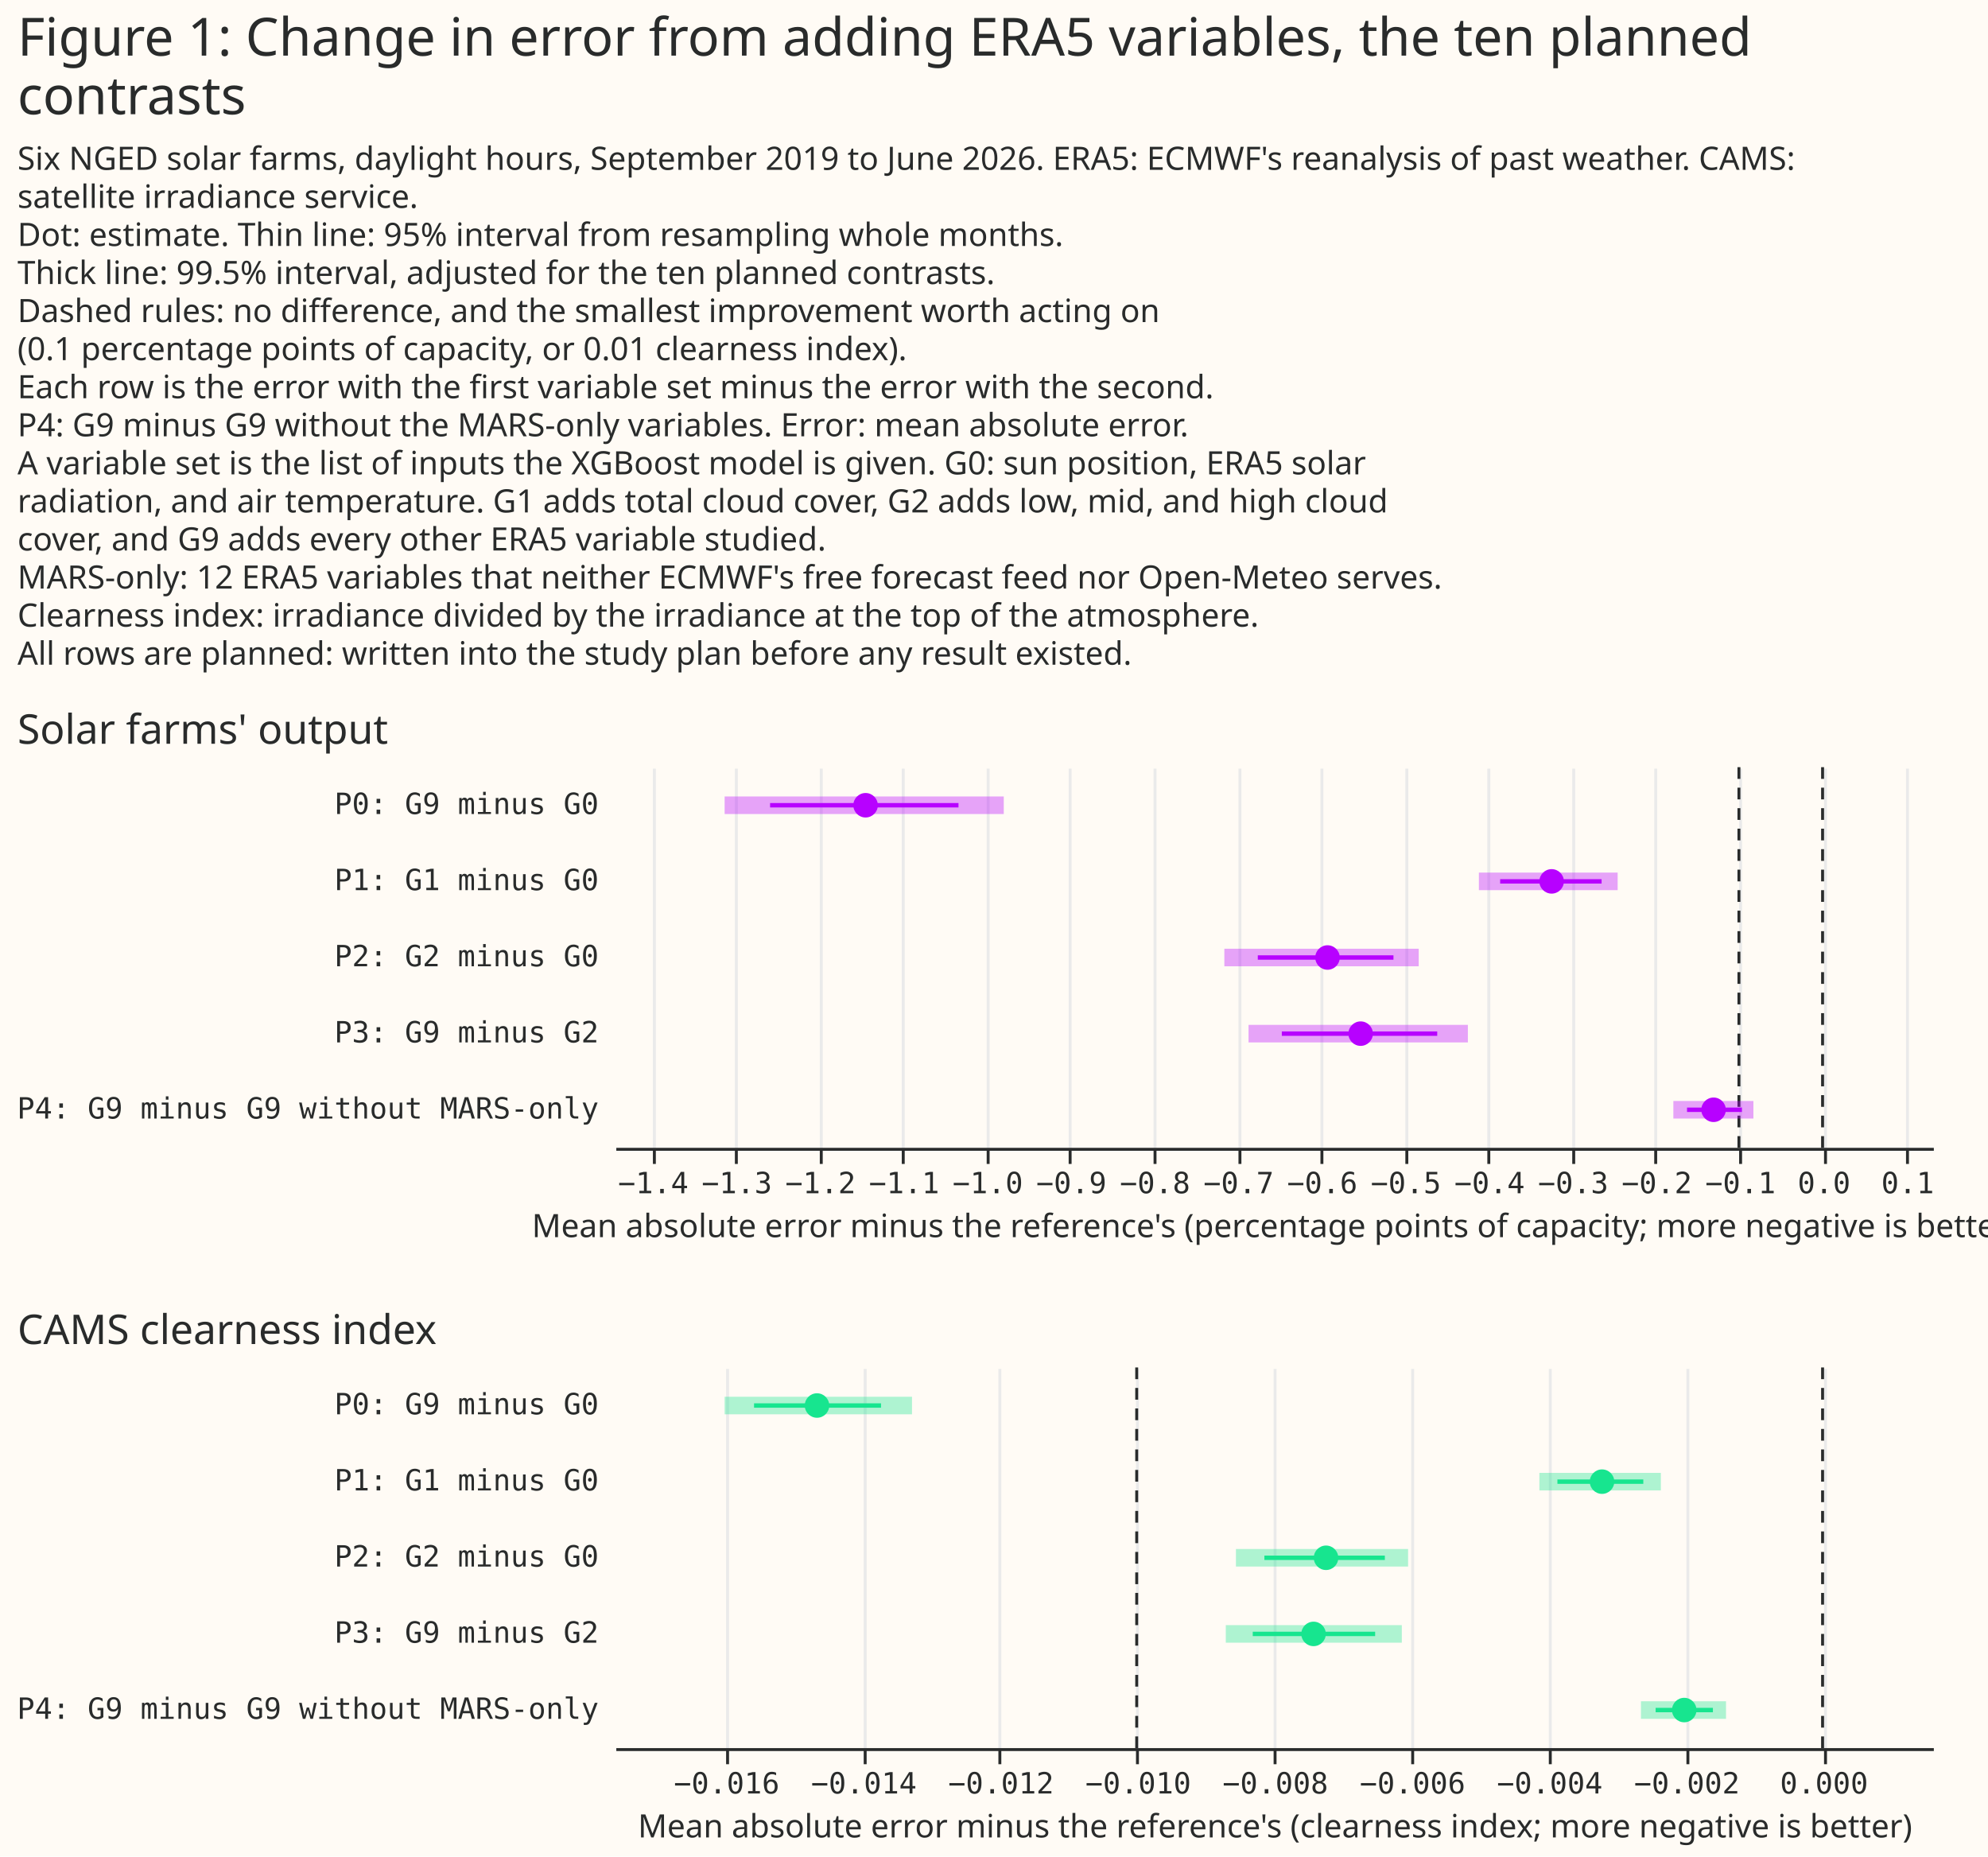
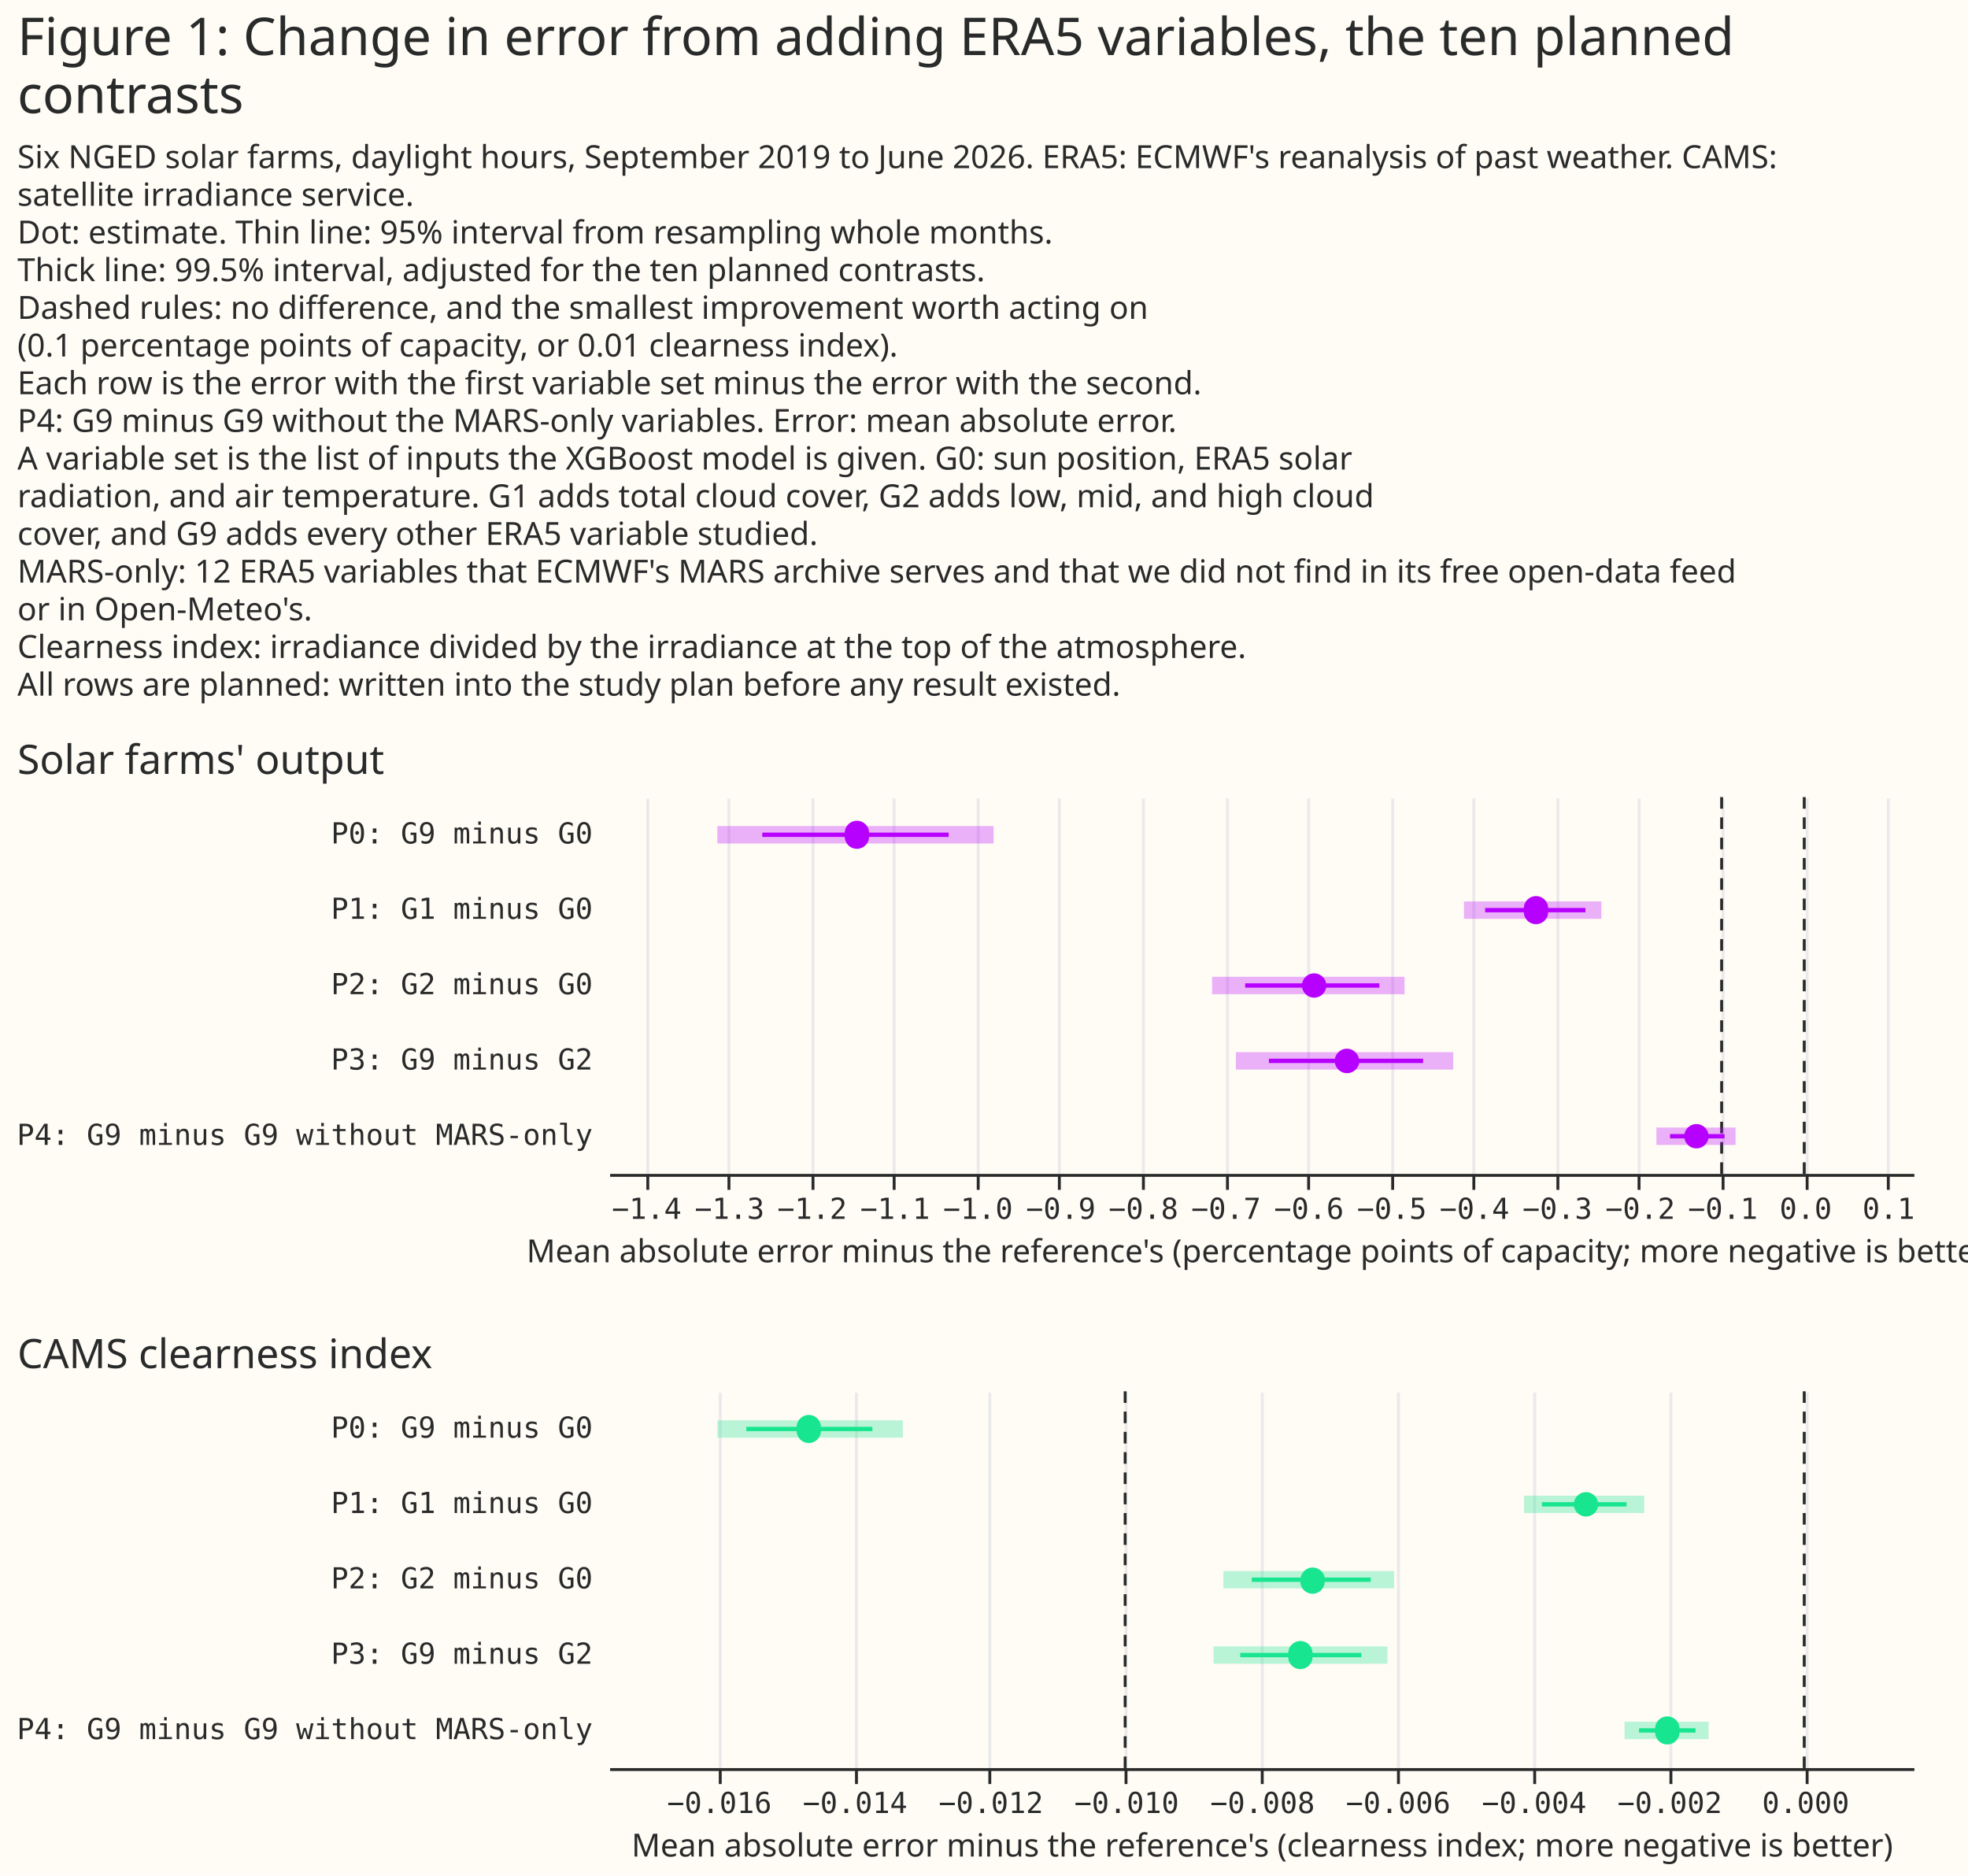
- <svg xmlns="http://www.w3.org/2000/svg" version="1.1" class="marks" width="679" height="634" viewBox="0 0 679 634">
-   <rect width="679" height="634" fill="#FFFBF5" />
-   <g fill="none" stroke-miterlimit="10" transform="translate(210,262)">
-     <g class="mark-group role-frame root" role="graphics-object" aria-roledescription="group mark container">
-       <g transform="translate(0,0)">
-         <path class="background" aria-hidden="true" d="M0,0h450v0h-450Z" />
-         <g>
-           <g class="mark-group role-scope concat_0_group" role="graphics-object" aria-roledescription="group mark container">
-             <g transform="translate(0,0)">
-               <path class="background" aria-hidden="true" d="M0,0h450v130h-450Z" fill="#FFFBF5" />
-               <g>
-                 <g class="mark-group role-axis" aria-hidden="true">
-                   <g transform="translate(0.5,130.5)">
-                     <path class="background" aria-hidden="true" d="M0,0h0v0h0Z" pointer-events="none" />
-                     <g>
-                       <g class="mark-rule role-axis-grid" pointer-events="none">
-                         <line transform="translate(13,0)" x2="0" y2="-130" stroke="#EAEAEA" stroke-width="1" opacity="1" />
-                         <line transform="translate(41,0)" x2="0" y2="-130" stroke="#EAEAEA" stroke-width="1" opacity="1" />
-                         <line transform="translate(70,0)" x2="0" y2="-130" stroke="#EAEAEA" stroke-width="1" opacity="1" />
-                         <line transform="translate(98,0)" x2="0" y2="-130" stroke="#EAEAEA" stroke-width="1" opacity="1" />
-                         <line transform="translate(127,0)" x2="0" y2="-130" stroke="#EAEAEA" stroke-width="1" opacity="1" />
-                         <line transform="translate(155,0)" x2="0" y2="-130" stroke="#EAEAEA" stroke-width="1" opacity="1" />
-                         <line transform="translate(184,0)" x2="0" y2="-130" stroke="#EAEAEA" stroke-width="1" opacity="1" />
-                         <line transform="translate(213,0)" x2="0" y2="-130" stroke="#EAEAEA" stroke-width="1" opacity="1" />
-                         <line transform="translate(241,0)" x2="0" y2="-130" stroke="#EAEAEA" stroke-width="1" opacity="1" />
-                         <line transform="translate(270,0)" x2="0" y2="-130" stroke="#EAEAEA" stroke-width="1" opacity="1" />
-                         <line transform="translate(298,0)" x2="0" y2="-130" stroke="#EAEAEA" stroke-width="1" opacity="1" />
-                         <line transform="translate(327,0)" x2="0" y2="-130" stroke="#EAEAEA" stroke-width="1" opacity="1" />
-                         <line transform="translate(355,0)" x2="0" y2="-130" stroke="#EAEAEA" stroke-width="1" opacity="1" />
-                         <line transform="translate(384,0)" x2="0" y2="-130" stroke="#EAEAEA" stroke-width="1" opacity="1" />
-                         <line transform="translate(413,0)" x2="0" y2="-130" stroke="#EAEAEA" stroke-width="1" opacity="1" />
-                         <line transform="translate(441,0)" x2="0" y2="-130" stroke="#EAEAEA" stroke-width="1" opacity="1" />
-                       </g>
-                     </g>
-                     <path class="foreground" aria-hidden="true" d="" pointer-events="none" display="none" />
-                   </g>
-                 </g>
-                 <g class="mark-group role-axis" role="graphics-symbol" aria-roledescription="axis" aria-label="X-axis titled 'Mean absolute error minus the reference's (percentage points of capacity; more negative is better)' for a linear scale with values from −1.4 to 0.1">
-                   <g transform="translate(0.5,130.5)">
-                     <path class="background" aria-hidden="true" d="M0,0h0v0h0Z" pointer-events="none" />
-                     <g>
-                       <g class="mark-rule role-axis-tick" pointer-events="none">
-                         <line transform="translate(13,0)" x2="0" y2="5" stroke="#292B2B" stroke-width="1" opacity="1" />
-                         <line transform="translate(41,0)" x2="0" y2="5" stroke="#292B2B" stroke-width="1" opacity="1" />
-                         <line transform="translate(70,0)" x2="0" y2="5" stroke="#292B2B" stroke-width="1" opacity="1" />
-                         <line transform="translate(98,0)" x2="0" y2="5" stroke="#292B2B" stroke-width="1" opacity="1" />
-                         <line transform="translate(127,0)" x2="0" y2="5" stroke="#292B2B" stroke-width="1" opacity="1" />
-                         <line transform="translate(155,0)" x2="0" y2="5" stroke="#292B2B" stroke-width="1" opacity="1" />
-                         <line transform="translate(184,0)" x2="0" y2="5" stroke="#292B2B" stroke-width="1" opacity="1" />
-                         <line transform="translate(213,0)" x2="0" y2="5" stroke="#292B2B" stroke-width="1" opacity="1" />
-                         <line transform="translate(241,0)" x2="0" y2="5" stroke="#292B2B" stroke-width="1" opacity="1" />
-                         <line transform="translate(270,0)" x2="0" y2="5" stroke="#292B2B" stroke-width="1" opacity="1" />
-                         <line transform="translate(298,0)" x2="0" y2="5" stroke="#292B2B" stroke-width="1" opacity="1" />
-                         <line transform="translate(327,0)" x2="0" y2="5" stroke="#292B2B" stroke-width="1" opacity="1" />
-                         <line transform="translate(355,0)" x2="0" y2="5" stroke="#292B2B" stroke-width="1" opacity="1" />
-                         <line transform="translate(384,0)" x2="0" y2="5" stroke="#292B2B" stroke-width="1" opacity="1" />
-                         <line transform="translate(413,0)" x2="0" y2="5" stroke="#292B2B" stroke-width="1" opacity="1" />
-                         <line transform="translate(441,0)" x2="0" y2="5" stroke="#292B2B" stroke-width="1" opacity="1" />
-                       </g>
-                       <g class="mark-text role-axis-label" pointer-events="none">
-                         <text text-anchor="middle" transform="translate(12.59733,15)" font-family="Matter Semi Mono, Roboto Mono, monospace" font-size="10px" fill="#292B2B" opacity="1">−1.4</text>
-                         <text text-anchor="middle" transform="translate(41.1618,15)" font-family="Matter Semi Mono, Roboto Mono, monospace" font-size="10px" fill="#292B2B" opacity="1">−1.3</text>
-                         <text text-anchor="middle" transform="translate(69.72628,15)" font-family="Matter Semi Mono, Roboto Mono, monospace" font-size="10px" fill="#292B2B" opacity="1">−1.2</text>
-                         <text text-anchor="middle" transform="translate(98.29076,15)" font-family="Matter Semi Mono, Roboto Mono, monospace" font-size="10px" fill="#292B2B" opacity="1">−1.1</text>
-                         <text text-anchor="middle" transform="translate(126.8552,15)" font-family="Matter Semi Mono, Roboto Mono, monospace" font-size="10px" fill="#292B2B" opacity="1">−1.0</text>
-                         <text text-anchor="middle" transform="translate(155.4197,15)" font-family="Matter Semi Mono, Roboto Mono, monospace" font-size="10px" fill="#292B2B" opacity="1">−0.9</text>
-                         <text text-anchor="middle" transform="translate(183.9842,15)" font-family="Matter Semi Mono, Roboto Mono, monospace" font-size="10px" fill="#292B2B" opacity="1">−0.8</text>
-                         <text text-anchor="middle" transform="translate(212.5487,15)" font-family="Matter Semi Mono, Roboto Mono, monospace" font-size="10px" fill="#292B2B" opacity="1">−0.7</text>
-                         <text text-anchor="middle" transform="translate(241.1131,15)" font-family="Matter Semi Mono, Roboto Mono, monospace" font-size="10px" fill="#292B2B" opacity="1">−0.6</text>
-                         <text text-anchor="middle" transform="translate(269.6776,15)" font-family="Matter Semi Mono, Roboto Mono, monospace" font-size="10px" fill="#292B2B" opacity="1">−0.5</text>
-                         <text text-anchor="middle" transform="translate(298.2421,15)" font-family="Matter Semi Mono, Roboto Mono, monospace" font-size="10px" fill="#292B2B" opacity="1">−0.4</text>
-                         <text text-anchor="middle" transform="translate(326.8066,15)" font-family="Matter Semi Mono, Roboto Mono, monospace" font-size="10px" fill="#292B2B" opacity="1">−0.3</text>
-                         <text text-anchor="middle" transform="translate(355.371,15)" font-family="Matter Semi Mono, Roboto Mono, monospace" font-size="10px" fill="#292B2B" opacity="1">−0.2</text>
-                         <text text-anchor="middle" transform="translate(383.9355,15)" font-family="Matter Semi Mono, Roboto Mono, monospace" font-size="10px" fill="#292B2B" opacity="1">−0.1</text>
-                         <text text-anchor="middle" transform="translate(412.5,15)" font-family="Matter Semi Mono, Roboto Mono, monospace" font-size="10px" fill="#292B2B" opacity="1">0.0</text>
-                         <text text-anchor="middle" transform="translate(441.0645,15)" font-family="Matter Semi Mono, Roboto Mono, monospace" font-size="10px" fill="#292B2B" opacity="1">0.1</text>
-                       </g>
-                       <g class="mark-rule role-axis-domain" pointer-events="none">
-                         <line transform="translate(0,0)" x2="450" y2="0" stroke="#292B2B" stroke-width="1" opacity="1" />
-                       </g>
-                       <g class="mark-text role-axis-title" pointer-events="none">
-                         <text text-anchor="middle" transform="translate(225,30)" font-family="Matter XH, DM Sans, sans-serif" font-size="11px" font-weight="normal" fill="#292B2B" opacity="1">Mean absolute error minus the reference's (percentage points of capacity; more negative is better)</text>
-                       </g>
-                     </g>
-                     <path class="foreground" aria-hidden="true" d="" pointer-events="none" display="none" />
-                   </g>
-                 </g>
-                 <g class="mark-group role-axis" role="graphics-symbol" aria-roledescription="axis" aria-label="Y-axis for a discrete scale with 5 values: P0: G9 minus G0, P1: G1 minus G0, P2: G2 minus G0, P3: G9 minus G2, P4: G9 minus G9 without MARS-only">
-                   <g transform="translate(0.5,0.5)">
-                     <path class="background" aria-hidden="true" d="M0,0h0v0h0Z" pointer-events="none" />
-                     <g>
-                       <g class="mark-text role-axis-label" pointer-events="none">
-                         <text text-anchor="end" transform="translate(-6,15.5)" font-family="Matter Semi Mono, Roboto Mono, monospace" font-size="10px" fill="#292B2B" opacity="1">P0: G9 minus G0</text>
-                         <text text-anchor="end" transform="translate(-6,41.5)" font-family="Matter Semi Mono, Roboto Mono, monospace" font-size="10px" fill="#292B2B" opacity="1">P1: G1 minus G0</text>
-                         <text text-anchor="end" transform="translate(-6,67.5)" font-family="Matter Semi Mono, Roboto Mono, monospace" font-size="10px" fill="#292B2B" opacity="1">P2: G2 minus G0</text>
-                         <text text-anchor="end" transform="translate(-6,93.5)" font-family="Matter Semi Mono, Roboto Mono, monospace" font-size="10px" fill="#292B2B" opacity="1">P3: G9 minus G2</text>
-                         <text text-anchor="end" transform="translate(-6,119.5)" font-family="Matter Semi Mono, Roboto Mono, monospace" font-size="10px" fill="#292B2B" opacity="1">P4: G9 minus G9 without MARS-only</text>
-                       </g>
-                     </g>
-                     <path class="foreground" aria-hidden="true" d="" pointer-events="none" display="none" />
-                   </g>
-                 </g>
-                 <g class="mark-rule role-mark concat_0_layer_0_marks" aria-hidden="true">
-                   <line transform="translate(412.5,0)" x2="0" y2="130" stroke="#292B2B" stroke-dasharray="4,3" />
-                   <line transform="translate(383.9355,0)" x2="0" y2="130" stroke="#292B2B" stroke-dasharray="4,3" />
-                 </g>
-                 <g class="mark-rule role-mark concat_0_layer_1_marks" aria-hidden="true">
-                   <line transform="translate(37.5,13)" x2="95.335" y2="0" stroke="#B701FF" stroke-width="6" opacity="0.35" />
-                   <line transform="translate(295.1113,39)" x2="47.397" y2="0" stroke="#B701FF" stroke-width="6" opacity="0.35" />
-                   <line transform="translate(208.1777,65)" x2="66.38" y2="0" stroke="#B701FF" stroke-width="6" opacity="0.35" />
-                   <line transform="translate(216.4396,91)" x2="74.91" y2="0" stroke="#B701FF" stroke-width="6" opacity="0.35" />
-                   <line transform="translate(361.5308,117)" x2="27.343" y2="0" stroke="#B701FF" stroke-width="6" opacity="0.35" />
-                 </g>
-                 <g class="mark-rule role-mark concat_0_layer_2_marks" aria-hidden="true">
-                   <line transform="translate(53.02359,13)" x2="64.348" y2="0" stroke="#B701FF" stroke-width="1.5" />
-                   <line transform="translate(302.3789,39)" x2="34.645" y2="0" stroke="#B701FF" stroke-width="1.5" />
-                   <line transform="translate(219.6002,65)" x2="46.334" y2="0" stroke="#B701FF" stroke-width="1.5" />
-                   <line transform="translate(227.8059,91)" x2="53.078" y2="0" stroke="#B701FF" stroke-width="1.5" />
-                   <line transform="translate(366.206,117)" x2="18.742" y2="0" stroke="#B701FF" stroke-width="1.5" />
-                 </g>
-                 <g class="mark-symbol role-mark concat_0_layer_3_marks" aria-hidden="true">
-                   <path transform="translate(85.63937,13)" d="M4.183,0A4.183,4.183,0,1,1,-4.183,0A4.183,4.183,0,1,1,4.183,0" fill="#B701FF" stroke-width="2" opacity="1" />
-                   <path transform="translate(319.9563,39)" d="M4.183,0A4.183,4.183,0,1,1,-4.183,0A4.183,4.183,0,1,1,4.183,0" fill="#B701FF" stroke-width="2" opacity="1" />
-                   <path transform="translate(243.4116,65)" d="M4.183,0A4.183,4.183,0,1,1,-4.183,0A4.183,4.183,0,1,1,4.183,0" fill="#B701FF" stroke-width="2" opacity="1" />
-                   <path transform="translate(254.7277,91)" d="M4.183,0A4.183,4.183,0,1,1,-4.183,0A4.183,4.183,0,1,1,4.183,0" fill="#B701FF" stroke-width="2" opacity="1" />
-                   <path transform="translate(375.2689,117)" d="M4.183,0A4.183,4.183,0,1,1,-4.183,0A4.183,4.183,0,1,1,4.183,0" fill="#B701FF" stroke-width="2" opacity="1" />
-                 </g>
-                 <g class="mark-group role-title">
-                   <g transform="translate(-204.0322,-19)">
-                     <path class="background" aria-hidden="true" d="M0,0h0v0h0Z" pointer-events="none" />
-                     <g>
-                       <g class="mark-text role-title-text" role="graphics-symbol" aria-roledescription="title" aria-label="Title text 'Solar farms' output'" pointer-events="none">
-                         <text text-anchor="start" transform="translate(0,11)" font-family="Matter XH, DM Sans, sans-serif" font-size="14px" font-weight="normal" fill="#292B2B" opacity="1">Solar farms' output</text>
-                       </g>
-                     </g>
-                     <path class="foreground" aria-hidden="true" d="" pointer-events="none" display="none" />
-                   </g>
-                 </g>
-               </g>
-               <path class="foreground" aria-hidden="true" d="" display="none" />
-             </g>
-           </g>
-           <g class="mark-group role-scope concat_1_group" role="graphics-object" aria-roledescription="group mark container">
-             <g transform="translate(0,205)">
-               <path class="background" aria-hidden="true" d="M0,0h450v130h-450Z" fill="#FFFBF5" />
-               <g>
-                 <g class="mark-group role-axis" aria-hidden="true">
-                   <g transform="translate(0.5,130.5)">
-                     <path class="background" aria-hidden="true" d="M0,0h0v0h0Z" pointer-events="none" />
-                     <g>
-                       <g class="mark-rule role-axis-grid" pointer-events="none">
-                         <line transform="translate(38,0)" x2="0" y2="-130" stroke="#EAEAEA" stroke-width="1" opacity="1" />
-                         <line transform="translate(85,0)" x2="0" y2="-130" stroke="#EAEAEA" stroke-width="1" opacity="1" />
-                         <line transform="translate(131,0)" x2="0" y2="-130" stroke="#EAEAEA" stroke-width="1" opacity="1" />
-                         <line transform="translate(178,0)" x2="0" y2="-130" stroke="#EAEAEA" stroke-width="1" opacity="1" />
-                         <line transform="translate(225,0)" x2="0" y2="-130" stroke="#EAEAEA" stroke-width="1" opacity="1" />
-                         <line transform="translate(272,0)" x2="0" y2="-130" stroke="#EAEAEA" stroke-width="1" opacity="1" />
-                         <line transform="translate(319,0)" x2="0" y2="-130" stroke="#EAEAEA" stroke-width="1" opacity="1" />
-                         <line transform="translate(366,0)" x2="0" y2="-130" stroke="#EAEAEA" stroke-width="1" opacity="1" />
-                         <line transform="translate(413,0)" x2="0" y2="-130" stroke="#EAEAEA" stroke-width="1" opacity="1" />
-                       </g>
-                     </g>
-                     <path class="foreground" aria-hidden="true" d="" pointer-events="none" display="none" />
-                   </g>
-                 </g>
-                 <g class="mark-group role-axis" role="graphics-symbol" aria-roledescription="axis" aria-label="X-axis titled 'Mean absolute error minus the reference's (clearness index; more negative is better)' for a linear scale with values from −0.018 to 0.002">
-                   <g transform="translate(0.5,130.5)">
-                     <path class="background" aria-hidden="true" d="M0,0h0v0h0Z" pointer-events="none" />
-                     <g>
-                       <g class="mark-rule role-axis-tick" pointer-events="none">
-                         <line transform="translate(38,0)" x2="0" y2="5" stroke="#292B2B" stroke-width="1" opacity="1" />
-                         <line transform="translate(85,0)" x2="0" y2="5" stroke="#292B2B" stroke-width="1" opacity="1" />
-                         <line transform="translate(131,0)" x2="0" y2="5" stroke="#292B2B" stroke-width="1" opacity="1" />
-                         <line transform="translate(178,0)" x2="0" y2="5" stroke="#292B2B" stroke-width="1" opacity="1" />
-                         <line transform="translate(225,0)" x2="0" y2="5" stroke="#292B2B" stroke-width="1" opacity="1" />
-                         <line transform="translate(272,0)" x2="0" y2="5" stroke="#292B2B" stroke-width="1" opacity="1" />
-                         <line transform="translate(319,0)" x2="0" y2="5" stroke="#292B2B" stroke-width="1" opacity="1" />
-                         <line transform="translate(366,0)" x2="0" y2="5" stroke="#292B2B" stroke-width="1" opacity="1" />
-                         <line transform="translate(413,0)" x2="0" y2="5" stroke="#292B2B" stroke-width="1" opacity="1" />
-                       </g>
-                       <g class="mark-text role-axis-label" pointer-events="none">
-                         <text text-anchor="middle" transform="translate(37.68518,15)" font-family="Matter Semi Mono, Roboto Mono, monospace" font-size="10px" fill="#292B2B" opacity="1">−0.016</text>
-                         <text text-anchor="middle" transform="translate(84.53703,15)" font-family="Matter Semi Mono, Roboto Mono, monospace" font-size="10px" fill="#292B2B" opacity="1">−0.014</text>
-                         <text text-anchor="middle" transform="translate(131.3889,15)" font-family="Matter Semi Mono, Roboto Mono, monospace" font-size="10px" fill="#292B2B" opacity="1">−0.012</text>
-                         <text text-anchor="middle" transform="translate(178.2407,15)" font-family="Matter Semi Mono, Roboto Mono, monospace" font-size="10px" fill="#292B2B" opacity="1">−0.010</text>
-                         <text text-anchor="middle" transform="translate(225.0926,15)" font-family="Matter Semi Mono, Roboto Mono, monospace" font-size="10px" fill="#292B2B" opacity="1">−0.008</text>
-                         <text text-anchor="middle" transform="translate(271.9444,15)" font-family="Matter Semi Mono, Roboto Mono, monospace" font-size="10px" fill="#292B2B" opacity="1">−0.006</text>
-                         <text text-anchor="middle" transform="translate(318.7963,15)" font-family="Matter Semi Mono, Roboto Mono, monospace" font-size="10px" fill="#292B2B" opacity="1">−0.004</text>
-                         <text text-anchor="middle" transform="translate(365.6481,15)" font-family="Matter Semi Mono, Roboto Mono, monospace" font-size="10px" fill="#292B2B" opacity="1">−0.002</text>
-                         <text text-anchor="middle" transform="translate(412.5,15)" font-family="Matter Semi Mono, Roboto Mono, monospace" font-size="10px" fill="#292B2B" opacity="1">0.000</text>
-                       </g>
-                       <g class="mark-rule role-axis-domain" pointer-events="none">
-                         <line transform="translate(0,0)" x2="450" y2="0" stroke="#292B2B" stroke-width="1" opacity="1" />
-                       </g>
-                       <g class="mark-text role-axis-title" pointer-events="none">
-                         <text text-anchor="middle" transform="translate(225,30)" font-family="Matter XH, DM Sans, sans-serif" font-size="11px" font-weight="normal" fill="#292B2B" opacity="1">Mean absolute error minus the reference's (clearness index; more negative is better)</text>
-                       </g>
-                     </g>
-                     <path class="foreground" aria-hidden="true" d="" pointer-events="none" display="none" />
-                   </g>
-                 </g>
-                 <g class="mark-group role-axis" role="graphics-symbol" aria-roledescription="axis" aria-label="Y-axis for a discrete scale with 5 values: P0: G9 minus G0, P1: G1 minus G0, P2: G2 minus G0, P3: G9 minus G2, P4: G9 minus G9 without MARS-only">
-                   <g transform="translate(0.5,0.5)">
-                     <path class="background" aria-hidden="true" d="M0,0h0v0h0Z" pointer-events="none" />
-                     <g>
-                       <g class="mark-text role-axis-label" pointer-events="none">
-                         <text text-anchor="end" transform="translate(-6,15.5)" font-family="Matter Semi Mono, Roboto Mono, monospace" font-size="10px" fill="#292B2B" opacity="1">P0: G9 minus G0</text>
-                         <text text-anchor="end" transform="translate(-6,41.5)" font-family="Matter Semi Mono, Roboto Mono, monospace" font-size="10px" fill="#292B2B" opacity="1">P1: G1 minus G0</text>
-                         <text text-anchor="end" transform="translate(-6,67.5)" font-family="Matter Semi Mono, Roboto Mono, monospace" font-size="10px" fill="#292B2B" opacity="1">P2: G2 minus G0</text>
-                         <text text-anchor="end" transform="translate(-6,93.5)" font-family="Matter Semi Mono, Roboto Mono, monospace" font-size="10px" fill="#292B2B" opacity="1">P3: G9 minus G2</text>
-                         <text text-anchor="end" transform="translate(-6,119.5)" font-family="Matter Semi Mono, Roboto Mono, monospace" font-size="10px" fill="#292B2B" opacity="1">P4: G9 minus G9 without MARS-only</text>
-                       </g>
-                     </g>
-                     <path class="foreground" aria-hidden="true" d="" pointer-events="none" display="none" />
-                   </g>
-                 </g>
-                 <g class="mark-rule role-mark concat_1_layer_0_marks" aria-hidden="true">
-                   <line transform="translate(412.5,0)" x2="0" y2="130" stroke="#292B2B" stroke-dasharray="4,3" />
-                   <line transform="translate(178.2407,0)" x2="0" y2="130" stroke="#292B2B" stroke-dasharray="4,3" />
-                 </g>
-                 <g class="mark-rule role-mark concat_1_layer_1_marks" aria-hidden="true">
-                   <line transform="translate(37.5,13)" x2="63.994" y2="0" stroke="#17E58F" stroke-width="6" opacity="0.35" />
-                   <line transform="translate(315.7829,39)" x2="41.487" y2="0" stroke="#17E58F" stroke-width="6" opacity="0.35" />
-                   <line transform="translate(212.1321,65)" x2="58.804" y2="0" stroke="#17E58F" stroke-width="6" opacity="0.35" />
-                   <line transform="translate(208.663,91)" x2="60.124" y2="0" stroke="#17E58F" stroke-width="6" opacity="0.35" />
-                   <line transform="translate(350.459,117)" x2="29.06" y2="0" stroke="#17E58F" stroke-width="6" opacity="0.35" />
-                 </g>
-                 <g class="mark-rule role-mark concat_1_layer_2_marks" aria-hidden="true">
-                   <line transform="translate(47.54435,13)" x2="43.365" y2="0" stroke="#17E58F" stroke-width="1.5" />
-                   <line transform="translate(321.9332,39)" x2="29.339" y2="0" stroke="#17E58F" stroke-width="1.5" />
-                   <line transform="translate(221.8518,65)" x2="41.144" y2="0" stroke="#17E58F" stroke-width="1.5" />
-                   <line transform="translate(217.8775,91)" x2="41.802" y2="0" stroke="#17E58F" stroke-width="1.5" />
-                   <line transform="translate(355.4804,117)" x2="19.564" y2="0" stroke="#17E58F" stroke-width="1.5" />
-                 </g>
-                 <g class="mark-symbol role-mark concat_1_layer_3_marks" aria-hidden="true">
-                   <path transform="translate(69.04919,13)" d="M4.183,0A4.183,4.183,0,1,1,-4.183,0A4.183,4.183,0,1,1,4.183,0" fill="#17E58F" stroke-width="2" opacity="1" />
-                   <path transform="translate(337.174,39)" d="M4.183,0A4.183,4.183,0,1,1,-4.183,0A4.183,4.183,0,1,1,4.183,0" fill="#17E58F" stroke-width="2" opacity="1" />
-                   <path transform="translate(242.9045,65)" d="M4.183,0A4.183,4.183,0,1,1,-4.183,0A4.183,4.183,0,1,1,4.183,0" fill="#17E58F" stroke-width="2" opacity="1" />
-                   <path transform="translate(238.6447,91)" d="M4.183,0A4.183,4.183,0,1,1,-4.183,0A4.183,4.183,0,1,1,4.183,0" fill="#17E58F" stroke-width="2" opacity="1" />
-                   <path transform="translate(365.2465,117)" d="M4.183,0A4.183,4.183,0,1,1,-4.183,0A4.183,4.183,0,1,1,4.183,0" fill="#17E58F" stroke-width="2" opacity="1" />
-                 </g>
-                 <g class="mark-group role-title">
-                   <g transform="translate(-204.0322,-19)">
-                     <path class="background" aria-hidden="true" d="M0,0h0v0h0Z" pointer-events="none" />
-                     <g>
-                       <g class="mark-text role-title-text" role="graphics-symbol" aria-roledescription="title" aria-label="Title text 'CAMS clearness index'" pointer-events="none">
-                         <text text-anchor="start" transform="translate(0,11)" font-family="Matter XH, DM Sans, sans-serif" font-size="14px" font-weight="normal" fill="#292B2B" opacity="1">CAMS clearness index</text>
-                       </g>
-                     </g>
-                     <path class="foreground" aria-hidden="true" d="" pointer-events="none" display="none" />
-                   </g>
-                 </g>
-               </g>
-               <path class="foreground" aria-hidden="true" d="" display="none" />
-             </g>
-           </g>
-           <g class="mark-group role-title">
-             <g transform="translate(-204.0322,-257)">
-               <path class="background" aria-hidden="true" d="M0,0h0v0h0Z" pointer-events="none" />
-               <g>
-                 <g class="mark-text role-title-text" role="graphics-symbol" aria-roledescription="title" aria-label="Title text 'Figure 1: Change in error from adding ERA5 variables, the ten planned contrasts'" pointer-events="none">
-                   <text text-anchor="start" transform="translate(0,14)" font-family="Matter XH, DM Sans, sans-serif" font-size="18px" font-weight="normal" fill="#292B2B" opacity="1">
-                     <tspan>Figure 1: Change in error from adding ERA5 variables, the ten planned</tspan>
-                     <tspan x="0" dy="20">contrasts</tspan>
-                   </text>
-                 </g>
-                 <g class="mark-text role-title-subtitle" role="graphics-symbol" aria-roledescription="subtitle" aria-label="Subtitle text 'Six NGED solar farms, daylight hours, September 2019 to June 2026. ERA5: ECMWF's reanalysis of past weather. CAMS: satellite irradiance service. Dot: estimate. Thin line: 95% interval from resampling whole months. Thick line: 99.5% interval, adjusted for the ten planned contrasts. Dashed rules: no difference, and the smallest improvement worth acting on (0.1 percentage points of capacity, or 0.01 clearness index). Each row is the error with the first variable set minus the error with the second. P4: G9 minus G9 without the MARS-only variables. Error: mean absolute error. A variable set is the list of inputs the XGBoost model is given. G0: sun position, ERA5 solar radiation, and air temperature. G1 adds total cloud cover, G2 adds low, mid, and high cloud cover, and G9 adds every other ERA5 variable studied. MARS-only: 12 ERA5 variables that neither ECMWF's free forecast feed nor Open-Meteo serves. Clearness index: irradiance divided by the irradiance at the top of the atmosphere. All rows are planned: written into the study plan before any result existed.'" pointer-events="none">
-                   <text text-anchor="start" transform="translate(0,53)" font-family="Matter XH, DM Sans, sans-serif" font-size="11px" fill="#292B2B" opacity="1">
-                     <tspan>Six NGED solar farms, daylight hours, September 2019 to June 2026. ERA5: ECMWF's reanalysis of past weather. CAMS:</tspan>
-                     <tspan x="0" dy="13">satellite irradiance service.</tspan>
-                     <tspan x="0" dy="13">Dot: estimate. Thin line: 95% interval from resampling whole months.</tspan>
-                     <tspan x="0" dy="13">Thick line: 99.5% interval, adjusted for the ten planned contrasts.</tspan>
-                     <tspan x="0" dy="13">Dashed rules: no difference, and the smallest improvement worth acting on</tspan>
-                     <tspan x="0" dy="13">(0.1 percentage points of capacity, or 0.01 clearness index).</tspan>
-                     <tspan x="0" dy="13">Each row is the error with the first variable set minus the error with the second.</tspan>
-                     <tspan x="0" dy="13">P4: G9 minus G9 without the MARS-only variables. Error: mean absolute error.</tspan>
-                     <tspan x="0" dy="13">A variable set is the list of inputs the XGBoost model is given. G0: sun position, ERA5 solar</tspan>
-                     <tspan x="0" dy="13">radiation, and air temperature. G1 adds total cloud cover, G2 adds low, mid, and high cloud</tspan>
-                     <tspan x="0" dy="13">cover, and G9 adds every other ERA5 variable studied.</tspan>
-                     <tspan x="0" dy="13">MARS-only: 12 ERA5 variables that neither ECMWF's free forecast feed nor Open-Meteo serves.</tspan>
-                     <tspan x="0" dy="13">Clearness index: irradiance divided by the irradiance at the top of the atmosphere.</tspan>
-                     <tspan x="0" dy="13">All rows are planned: written into the study plan before any result existed.</tspan>
-                   </text>
-                 </g>
-               </g>
-               <path class="foreground" aria-hidden="true" d="" pointer-events="none" display="none" />
-             </g>
-           </g>
+ <svg xmlns="http://www.w3.org/2000/svg" width="679" height="647" class="marks" viewBox="0 0 679 647">
+   <path fill="#fffbf5" d="M0 0h679v647H0z" />
+   <g fill="none" stroke-miterlimit="10" aria-roledescription="group mark container" class="mark-group role-frame root">
+     <path d="M210 275h450z" aria-hidden="true" class="background" />
+     <g aria-roledescription="group mark container" class="mark-group role-scope concat_0_group">
+       <path fill="#fffbf5" d="M210 275h450v130H210Z" aria-hidden="true" class="background" />
+       <g aria-hidden="true" class="mark-group role-axis">
+         <path stroke="#eaeaea" d="M223.5 405.5v-130m28 130v-130m29 130v-130m28 130v-130m29 130v-130m28 130v-130m29 130v-130m29 130v-130m28 130v-130m29 130v-130m28 130v-130m29 130v-130m28 130v-130m29 130v-130m29 130v-130m28 130v-130" class="mark-rule role-axis-grid" pointer-events="none" />
+       </g>
+       <g aria-label="X-axis titled 'Mean absolute error minus the reference's (percentage points of capacity; more negative is better)' for a linear scale with values from −1.4 to 0.1" aria-roledescription="axis" class="mark-group role-axis" pointer-events="none">
+         <path stroke="#292b2b" d="M223.5 405.5v5m28-5v5m29-5v5m28-5v5m29-5v5m28-5v5m29-5v5m29-5v5m28-5v5m29-5v5m28-5v5m29-5v5m28-5v5m29-5v5m29-5v5m28-5v5" class="mark-rule role-axis-tick" />
+         <g fill="#292b2b" class="mark-text role-axis-label" font-family="Matter Semi Mono, Roboto Mono, monospace" font-size="10" text-anchor="middle">
+           <text transform="translate(223.1 420.5)">−1.4</text>
+           <text transform="translate(251.7 420.5)">−1.3</text>
+           <text transform="translate(280.2 420.5)">−1.2</text>
+           <text transform="translate(308.8 420.5)">−1.1</text>
+           <text transform="translate(337.4 420.5)">−1.0</text>
+           <text transform="translate(366 420.5)">−0.9</text>
+           <text transform="translate(394.5 420.5)">−0.8</text>
+           <text transform="translate(423 420.5)">−0.7</text>
+           <text transform="translate(451.6 420.5)">−0.6</text>
+           <text transform="translate(480.2 420.5)">−0.5</text>
+           <text transform="translate(508.7 420.5)">−0.4</text>
+           <text transform="translate(537.3 420.5)">−0.3</text>
+           <text transform="translate(565.9 420.5)">−0.2</text>
+           <text transform="translate(594.4 420.5)">−0.1</text>
+           <text transform="translate(623 420.5)">0.0</text>
+           <text transform="translate(651.6 420.5)">0.1</text>
        </g>
-         <path class="foreground" aria-hidden="true" d="" display="none" />
+         <path stroke="#292b2b" d="M210.5 405.5h450" class="mark-rule role-axis-domain" />
+         <text fill="#292b2b" class="mark-text role-axis-title" font-family="Matter XH, DM Sans, sans-serif" font-size="11" text-anchor="middle" transform="translate(435.5 435.5)">Mean absolute error minus the reference's (percentage points of capacity; more negative is better)</text>
      </g>
+       <g aria-label="Y-axis for a discrete scale with 5 values: P0: G9 minus G0, P1: G1 minus G0, P2: G2 minus G0, P3: G9 minus G2, P4: G9 minus G9 without MARS-only" aria-roledescription="axis" class="mark-group role-axis">
+         <g fill="#292b2b" class="mark-text role-axis-label" font-family="Matter Semi Mono, Roboto Mono, monospace" font-size="10" pointer-events="none" text-anchor="end">
+           <text transform="translate(204.5 291)">P0: G9 minus G0</text>
+           <text transform="translate(204.5 317)">P1: G1 minus G0</text>
+           <text transform="translate(204.5 343)">P2: G2 minus G0</text>
+           <text transform="translate(204.5 369)">P3: G9 minus G2</text>
+           <text transform="translate(204.5 395)">P4: G9 minus G9 without MARS-only</text>
+         </g>
+       </g>
+       <path stroke="#292b2b" stroke-dasharray="4,3" d="M622.5 275v130M594 275v130" aria-hidden="true" class="mark-rule role-mark concat_0_layer_0_marks" />
+       <path stroke="#b701ff" stroke-width="6" d="M247.5 288h95.3m162.3 26h47.4m-134.3 26h66.4m-58.2 26h75m70.1 26h27.3" aria-hidden="true" class="mark-rule role-mark concat_0_layer_1_marks" opacity=".3" />
+       <path stroke="#b701ff" stroke-width="1.5" d="M263 288h64.3m185.1 26H547m-117.4 26h46.3m-38.1 26H491m85.2 26H595" aria-hidden="true" class="mark-rule role-mark concat_0_layer_2_marks" />
+       <path fill="#b701ff" d="M299.8 288a4.2 4.2 0 1 1-8.3 0 4.2 4.2 0 1 1 8.3 0m234.3 26a4.2 4.2 0 1 1-8.3 0 4.2 4.2 0 1 1 8.3 0m-76.5 26a4.2 4.2 0 1 1-8.4 0 4.2 4.2 0 1 1 8.4 0m11.4 26a4.2 4.2 0 1 1-8.5 0 4.2 4.2 0 1 1 8.4 0m120.6 26a4.2 4.2 0 1 1-8.4 0 4.2 4.2 0 1 1 8.4 0" aria-hidden="true" class="mark-symbol role-mark concat_0_layer_3_marks" />
+       <g class="mark-group role-title">
+         <text fill="#292b2b" aria-label="Title text 'Solar farms' output'" aria-roledescription="title" class="mark-text role-title-text" font-family="Matter XH, DM Sans, sans-serif" font-size="14" pointer-events="none" transform="translate(6 267)">Solar farms' output</text>
+       </g>
+     </g>
+     <g aria-roledescription="group mark container" class="mark-group role-scope concat_1_group">
+       <path fill="#fffbf5" d="M210 480h450v130H210Z" aria-hidden="true" class="background" />
+       <g aria-hidden="true" class="mark-group role-axis">
+         <path stroke="#eaeaea" d="M248.5 610.5v-130m47 130v-130m46 130v-130m47 130v-130m47 130v-130m47 130v-130m47 130v-130m47 130v-130m47 130v-130" class="mark-rule role-axis-grid" pointer-events="none" />
+       </g>
+       <g aria-label="X-axis titled 'Mean absolute error minus the reference's (clearness index; more negative is better)' for a linear scale with values from −0.018 to 0.002" aria-roledescription="axis" class="mark-group role-axis" pointer-events="none">
+         <path stroke="#292b2b" d="M248.5 610.5v5m47-5v5m46-5v5m47-5v5m47-5v5m47-5v5m47-5v5m47-5v5m47-5v5" class="mark-rule role-axis-tick" />
+         <g fill="#292b2b" class="mark-text role-axis-label" font-family="Matter Semi Mono, Roboto Mono, monospace" font-size="10" text-anchor="middle">
+           <text transform="translate(248.2 625.5)">−0.016</text>
+           <text transform="translate(295 625.5)">−0.014</text>
+           <text transform="translate(341.9 625.5)">−0.012</text>
+           <text transform="translate(388.7 625.5)">−0.010</text>
+           <text transform="translate(435.6 625.5)">−0.008</text>
+           <text transform="translate(482.4 625.5)">−0.006</text>
+           <text transform="translate(529.3 625.5)">−0.004</text>
+           <text transform="translate(576.1 625.5)">−0.002</text>
+           <text transform="translate(623 625.5)">0.000</text>
+         </g>
+         <path stroke="#292b2b" d="M210.5 610.5h450" class="mark-rule role-axis-domain" />
+         <text fill="#292b2b" class="mark-text role-axis-title" font-family="Matter XH, DM Sans, sans-serif" font-size="11" text-anchor="middle" transform="translate(435.5 640.5)">Mean absolute error minus the reference's (clearness index; more negative is better)</text>
+       </g>
+       <g aria-label="Y-axis for a discrete scale with 5 values: P0: G9 minus G0, P1: G1 minus G0, P2: G2 minus G0, P3: G9 minus G2, P4: G9 minus G9 without MARS-only" aria-roledescription="axis" class="mark-group role-axis">
+         <g fill="#292b2b" class="mark-text role-axis-label" font-family="Matter Semi Mono, Roboto Mono, monospace" font-size="10" pointer-events="none" text-anchor="end">
+           <text transform="translate(204.5 496)">P0: G9 minus G0</text>
+           <text transform="translate(204.5 522)">P1: G1 minus G0</text>
+           <text transform="translate(204.5 548)">P2: G2 minus G0</text>
+           <text transform="translate(204.5 574)">P3: G9 minus G2</text>
+           <text transform="translate(204.5 600)">P4: G9 minus G9 without MARS-only</text>
+         </g>
+       </g>
+       <path stroke="#292b2b" stroke-dasharray="4,3" d="M622.5 480v130M388.2 480v130" aria-hidden="true" class="mark-rule role-mark concat_1_layer_0_marks" />
+       <path stroke="#17e58f" stroke-width="6" d="M247.5 493h64m214.3 26h41.5m-145.2 26H481m-62.3 26h60m81.8 26h29" aria-hidden="true" class="mark-rule role-mark concat_1_layer_1_marks" opacity=".3" />
+       <path stroke="#17e58f" stroke-width="1.5" d="M257.5 493H301m231 26h29.2m-129.3 26h41m-45 26h41.8m95.8 26H585" aria-hidden="true" class="mark-rule role-mark concat_1_layer_2_marks" />
+       <path fill="#17e58f" d="M283.2 493a4.2 4.2 0 1 1-8.3 0 4.2 4.2 0 1 1 8.3 0m268.2 26a4.2 4.2 0 1 1-8.4 0 4.2 4.2 0 1 1 8.4 0M457 545a4.2 4.2 0 1 1-8.3 0 4.2 4.2 0 1 1 8.4 0m-4.3 26a4.2 4.2 0 1 1-8.3 0 4.2 4.2 0 1 1 8.3 0m126.6 26a4.2 4.2 0 1 1-8.3 0 4.2 4.2 0 1 1 8.3 0" aria-hidden="true" class="mark-symbol role-mark concat_1_layer_3_marks" />
+       <g class="mark-group role-title">
+         <text fill="#292b2b" aria-label="Title text 'CAMS clearness index'" aria-roledescription="title" class="mark-text role-title-text" font-family="Matter XH, DM Sans, sans-serif" font-size="14" pointer-events="none" transform="translate(6 472)">CAMS clearness index</text>
+       </g>
+     </g>
+     <g fill="#292b2b" class="mark-group role-title" font-family="Matter XH, DM Sans, sans-serif" pointer-events="none">
+       <text aria-label="Title text 'Figure 1: Change in error from adding ERA5 variables, the ten planned contrasts'" aria-roledescription="title" class="mark-text role-title-text" font-size="18" transform="translate(6 19)">
+         <tspan>Figure 1: Change in error from adding ERA5 variables, the ten planned</tspan>
+         <tspan x="0" dy="20">contrasts</tspan>
+       </text>
+       <text aria-label="Subtitle text 'Six NGED solar farms, daylight hours, September 2019 to June 2026. ERA5: ECMWF's reanalysis of past weather. CAMS: satellite irradiance service. Dot: estimate. Thin line: 95% interval from resampling whole months. Thick line: 99.5% interval, adjusted for the ten planned contrasts. Dashed rules: no difference, and the smallest improvement worth acting on (0.1 percentage points of capacity, or 0.01 clearness index). Each row is the error with the first variable set minus the error with the second. P4: G9 minus G9 without the MARS-only variables. Error: mean absolute error. A variable set is the list of inputs the XGBoost model is given. G0: sun position, ERA5 solar radiation, and air temperature. G1 adds total cloud cover, G2 adds low, mid, and high cloud cover, and G9 adds every other ERA5 variable studied. MARS-only: 12 ERA5 variables that ECMWF's MARS archive serves and that we did not find in its free open-data feed or in Open-Meteo's. Clearness index: irradiance divided by the irradiance at the top of the atmosphere. All rows are planned: written into the study plan before any result existed.'" aria-roledescription="subtitle" class="mark-text role-title-subtitle" font-size="11" transform="translate(6 58)">
+         <tspan>Six NGED solar farms, daylight hours, September 2019 to June 2026. ERA5: ECMWF's reanalysis of past weather. CAMS:</tspan>
+         <tspan x="0" dy="13">satellite irradiance service.</tspan>
+         <tspan x="0" dy="13">Dot: estimate. Thin line: 95% interval from resampling whole months.</tspan>
+         <tspan x="0" dy="13">Thick line: 99.5% interval, adjusted for the ten planned contrasts.</tspan>
+         <tspan x="0" dy="13">Dashed rules: no difference, and the smallest improvement worth acting on</tspan>
+         <tspan x="0" dy="13">(0.1 percentage points of capacity, or 0.01 clearness index).</tspan>
+         <tspan x="0" dy="13">Each row is the error with the first variable set minus the error with the second.</tspan>
+         <tspan x="0" dy="13">P4: G9 minus G9 without the MARS-only variables. Error: mean absolute error.</tspan>
+         <tspan x="0" dy="13">A variable set is the list of inputs the XGBoost model is given. G0: sun position, ERA5 solar</tspan>
+         <tspan x="0" dy="13">radiation, and air temperature. G1 adds total cloud cover, G2 adds low, mid, and high cloud</tspan>
+         <tspan x="0" dy="13">cover, and G9 adds every other ERA5 variable studied.</tspan>
+         <tspan x="0" dy="13">MARS-only: 12 ERA5 variables that ECMWF's MARS archive serves and that we did not find in its free open-data feed</tspan>
+         <tspan x="0" dy="13">or in Open-Meteo's.</tspan>
+         <tspan x="0" dy="13">Clearness index: irradiance divided by the irradiance at the top of the atmosphere.</tspan>
+         <tspan x="0" dy="13">All rows are planned: written into the study plan before any result existed.</tspan>
+       </text>
    </g>
  </g>
</svg>
